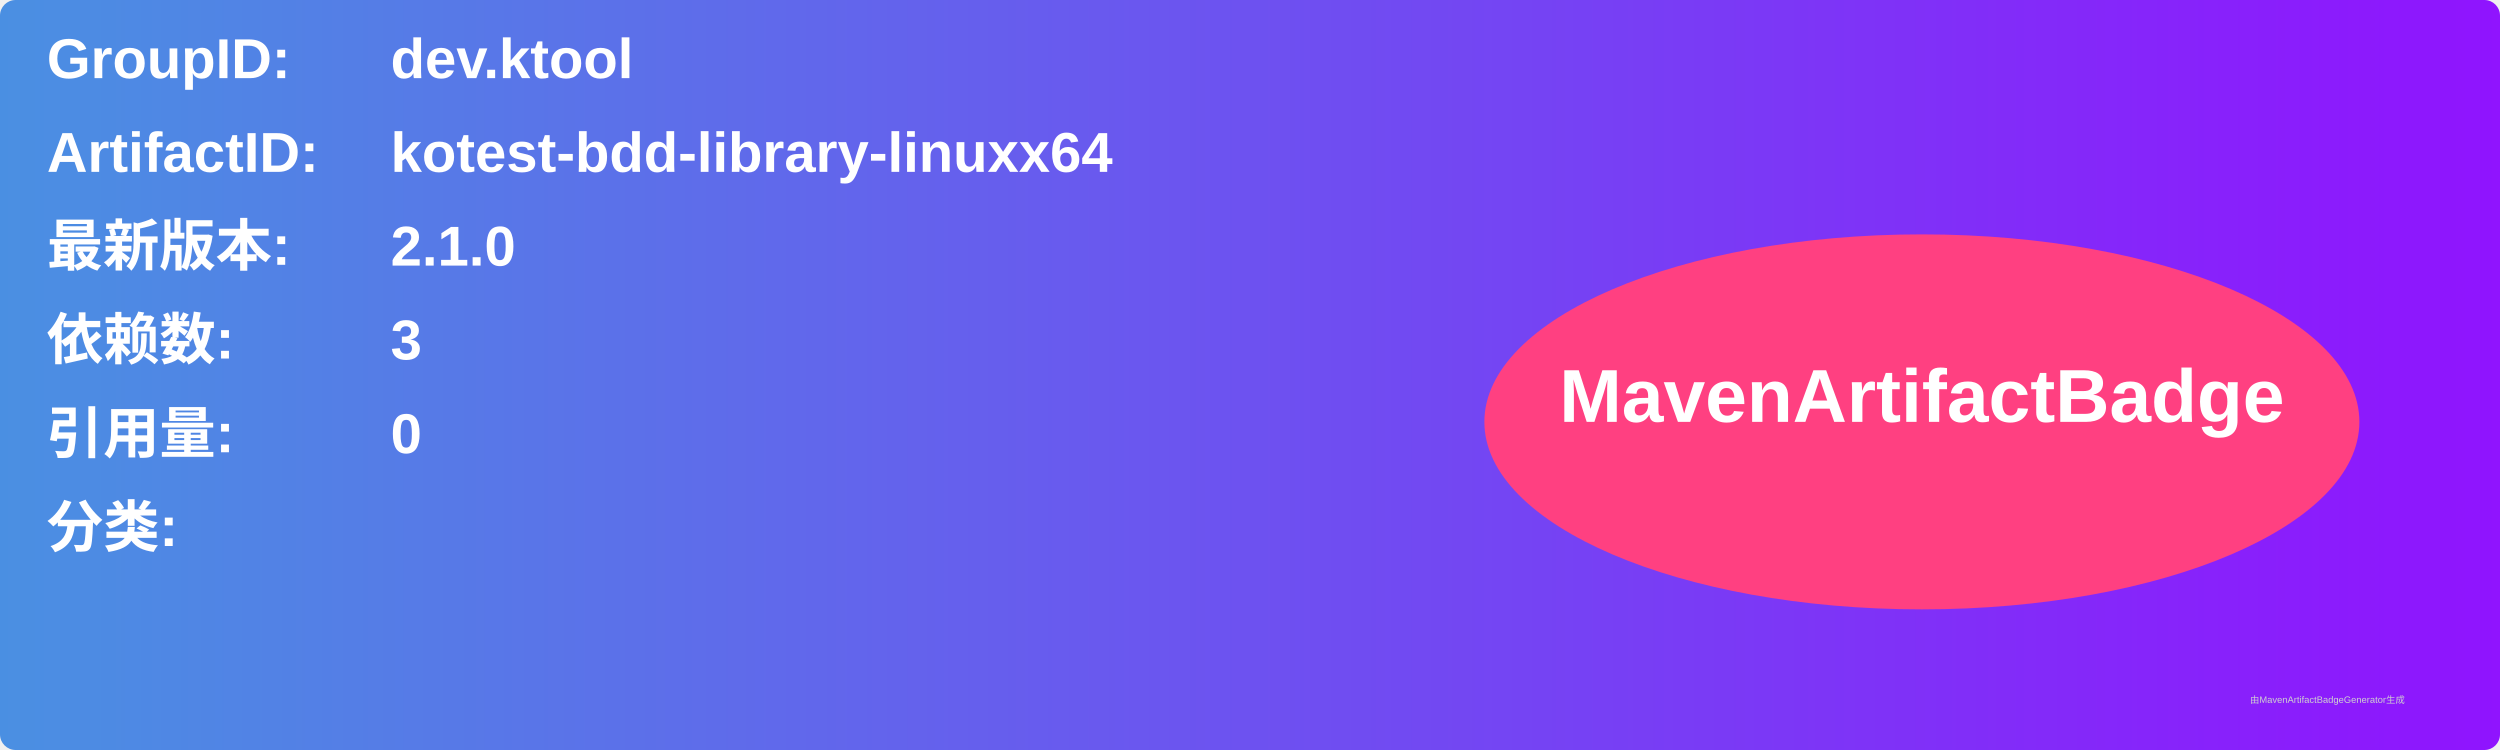
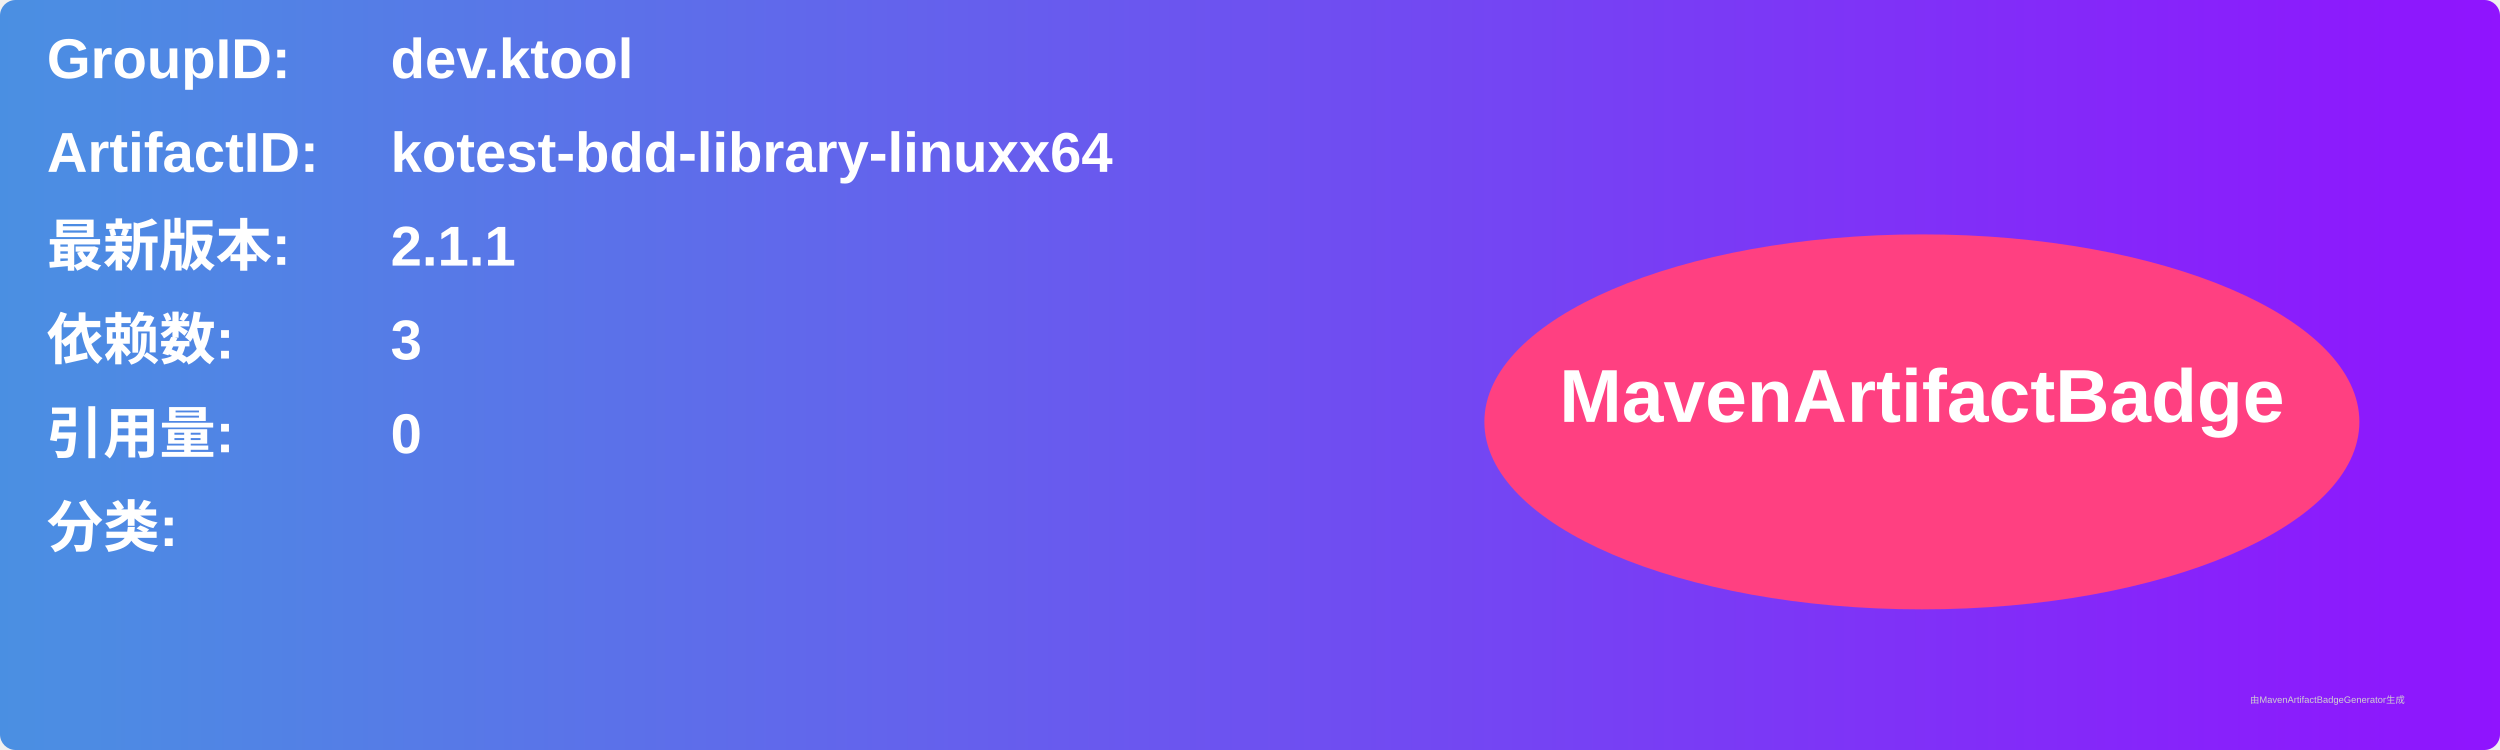
<svg xmlns="http://www.w3.org/2000/svg" width="800" height="240" viewBox="0 0 800 240">
  <linearGradient id="grad" x1="0%" y1="0%" x2="100%" y2="0%">
    <stop offset="0%" stop-color="#4a90e2" />
    <stop offset="100%" stop-color="#9013fe" />
  </linearGradient>
  <rect width="100%" height="100%" rx="5" ry="5" fill="url(#grad)" />
  <g transform="translate(15, 15)">
    <text x="0" y="10" font-family="Arial" font-size="18" fill="white" font-weight="bold" width="260">GroupID:</text>
    <text x="110" y="10" font-family="Arial" font-size="18" fill="white" font-weight="bold" width="460">dev.ktool</text>
    <text x="0" y="40" font-family="Arial" font-size="18" fill="white" font-weight="bold" width="260">ArtifactID:</text>
    <text x="110" y="40" font-family="Arial" font-size="18" fill="white" font-weight="bold" width="460">kotest-bdd-library-linuxx64</text>
    <text x="0" y="70" font-family="Arial" font-size="18" fill="white" font-weight="bold">最新版本:</text>
    <text x="110" y="70" font-family="Arial" font-size="18" fill="white" font-weight="bold">
-       <tspan font-weight="bold">2.1.0</tspan>
+       <tspan font-weight="bold">2.1.1</tspan>
    </text>
    <text x="0" y="100" font-family="Arial" font-size="18" fill="white" font-weight="bold">依赖数: </text>
    <text x="110" y="100" font-family="Arial" font-size="18" fill="white">
      <tspan font-weight="bold">3</tspan>
    </text>
    <text x="0" y="130" font-family="Arial" font-size="18" fill="white" font-weight="bold">引用量: </text>
    <text x="110" y="130" font-family="Arial" font-size="18" fill="white">
      <tspan font-weight="bold">0</tspan>
    </text>
    <text x="0" y="160" font-family="Arial" font-size="18" fill="white" font-weight="bold">分类:</text>
    <text x="10" y="190" font-family="Arial" font-size="10" fill="white">
      <tspan font-weight="bold" />
    </text>
    <ellipse cx="600" cy="120" rx="140" ry="60" fill="#ff4081" />
    <text x="600" y="120" text-anchor="middle" font-family="Arial" font-size="24" fill="white" font-weight="bold">MavenArtifactBadge</text>
  </g>
  <text x="720" y="225" font-family="Arial" font-size="3" fill="#d0d0d0">由MavenArtifactBadgeGenerator生成</text>
</svg>
